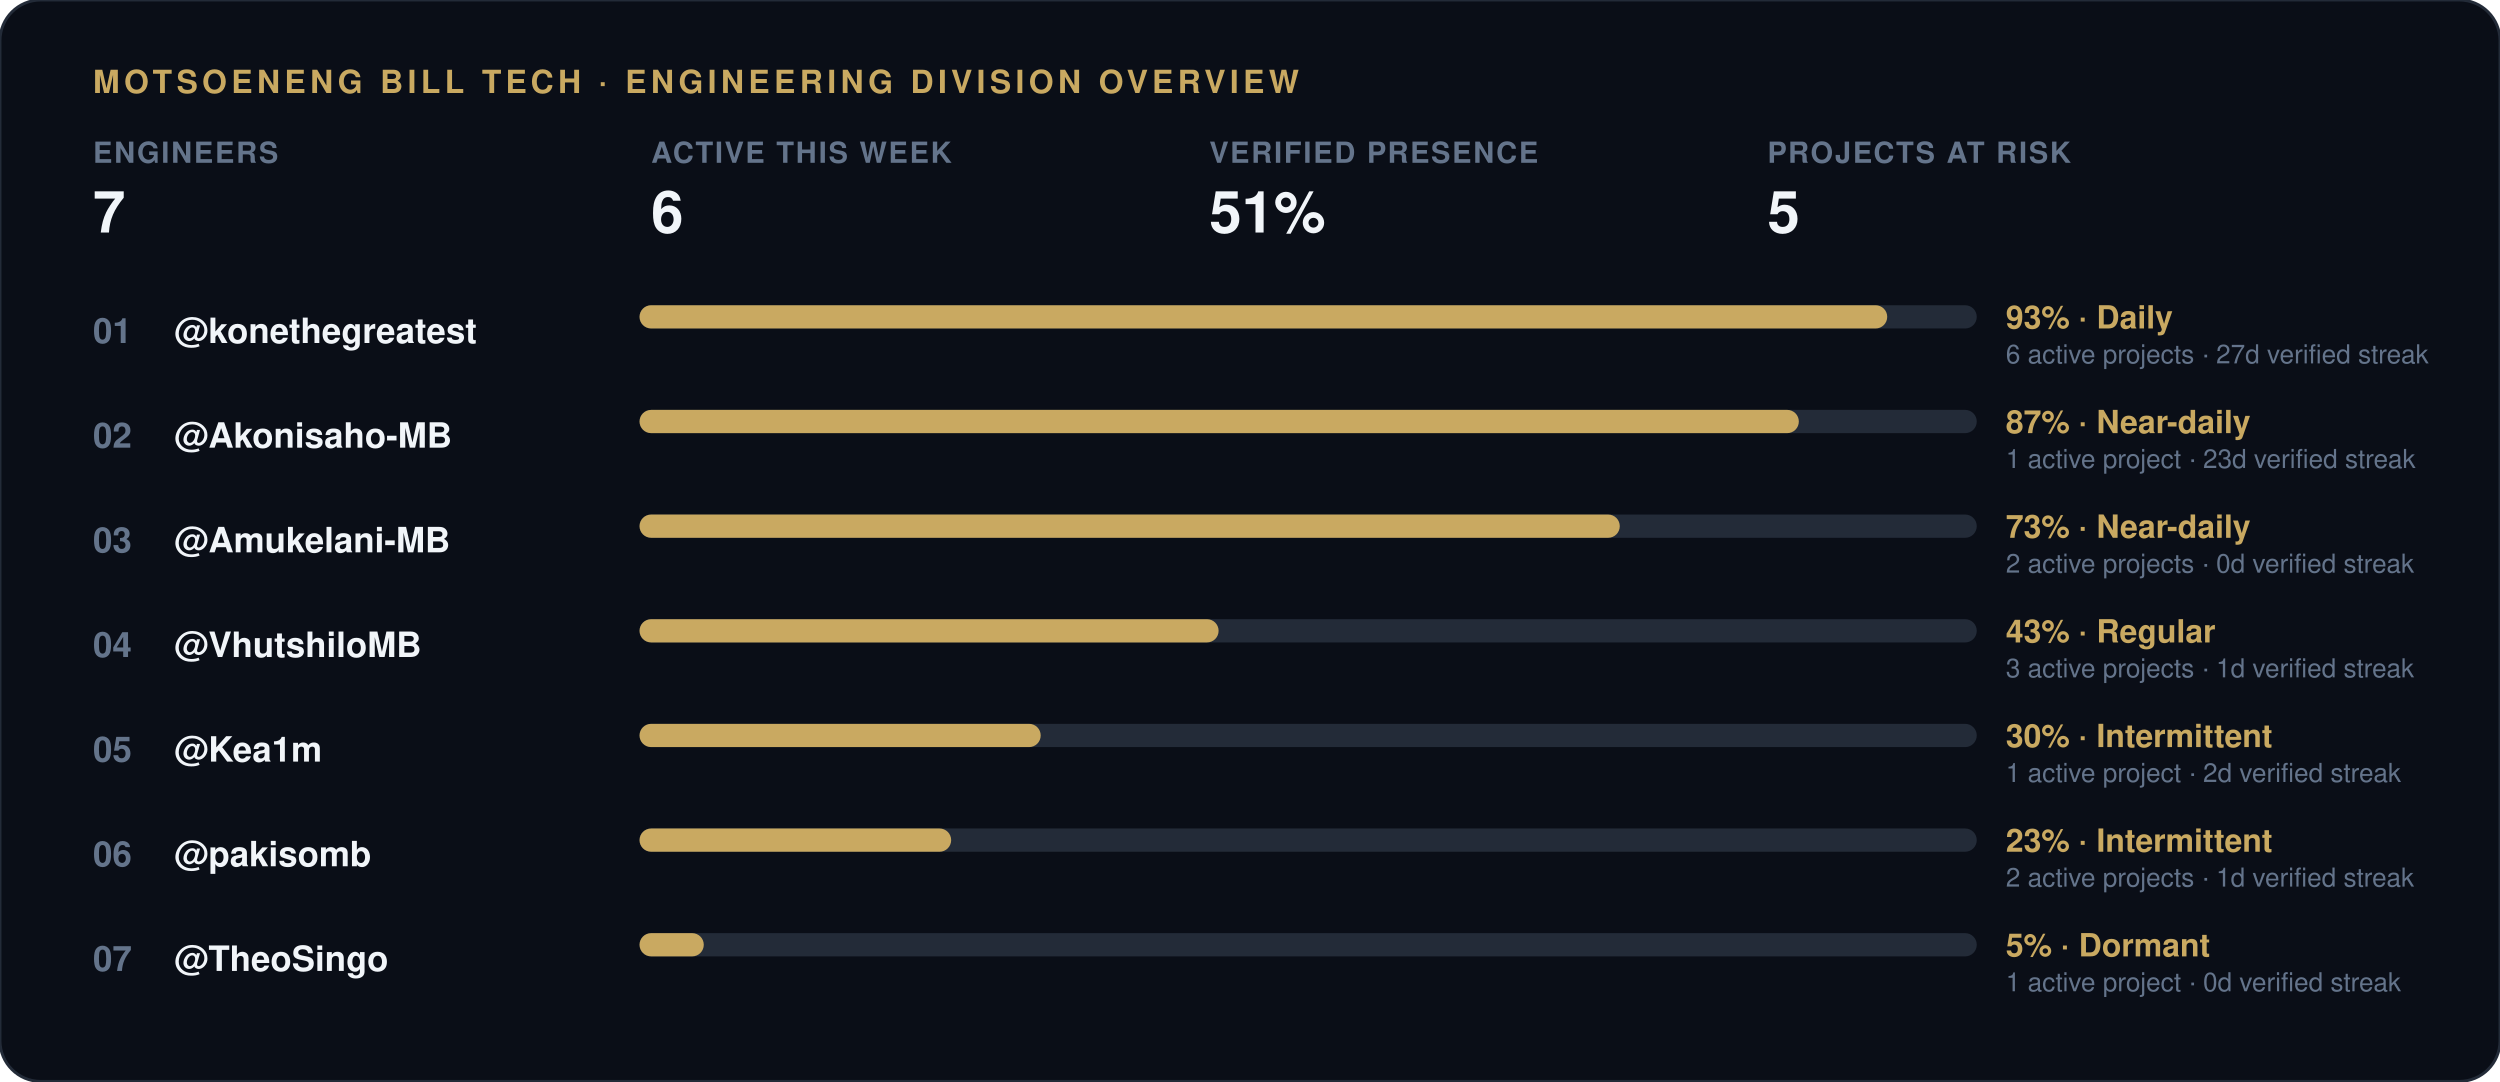
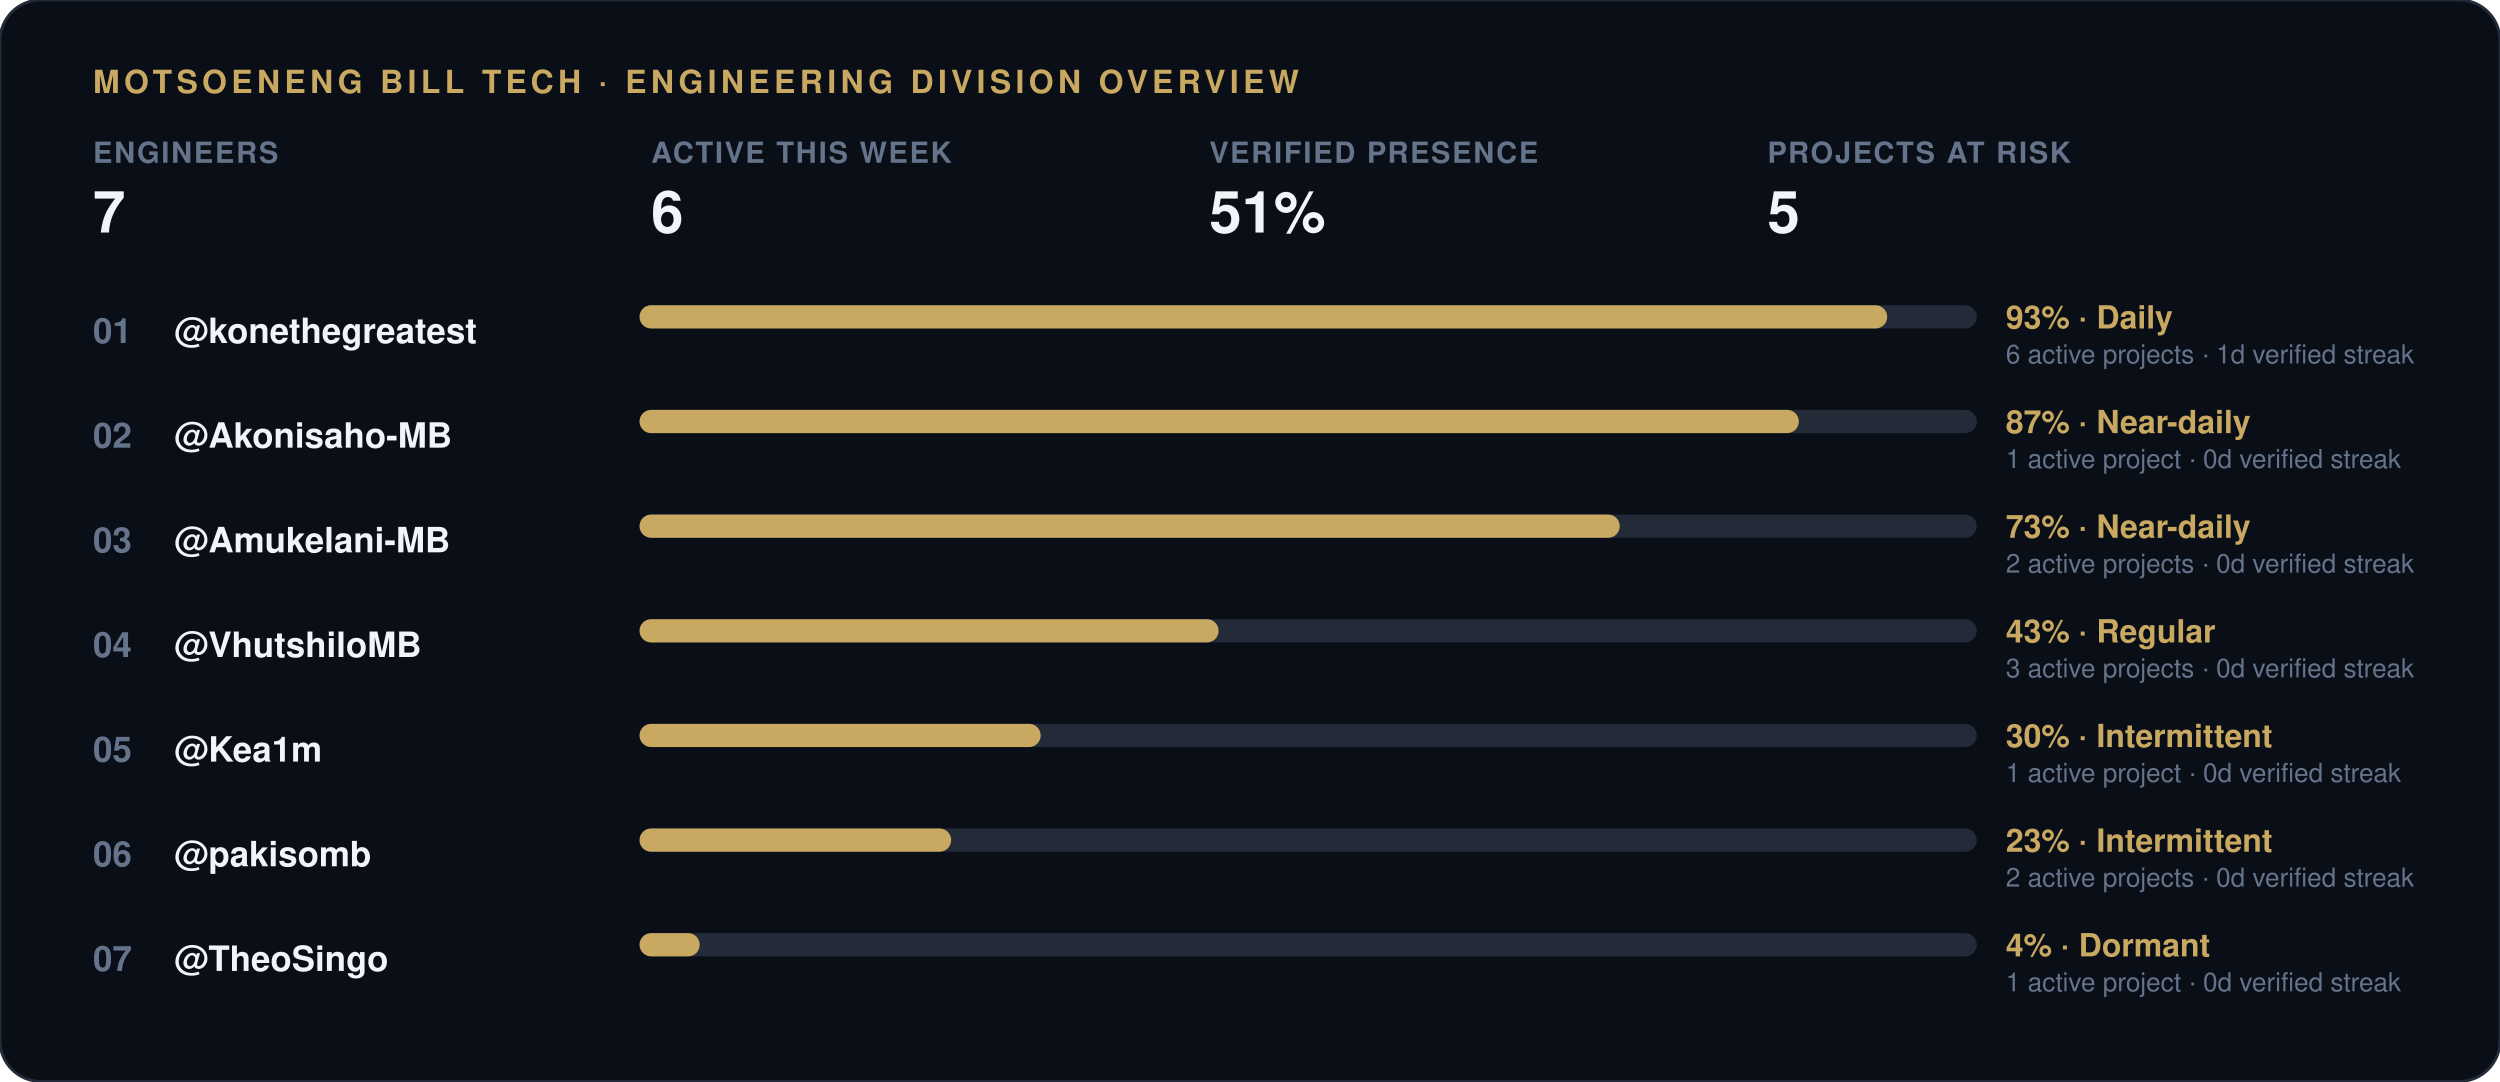
<svg xmlns="http://www.w3.org/2000/svg" width="860" height="372" viewBox="0 0 860 372">
  <rect width="860" height="372" rx="14" fill="#0a0e17" stroke="#232b38" stroke-width="1" />
  <text x="32" y="32" font-family="-apple-system, 'Segoe UI', Helvetica, Arial, sans-serif" font-size="11" font-weight="700" letter-spacing="1.5" fill="#c9a961">MOTSOENENG BILL TECH · ENGINEERING DIVISION OVERVIEW</text>
  <g transform="translate(32, 56)">
    <text x="0" y="0" font-family="-apple-system, 'Segoe UI', Helvetica, Arial, sans-serif" font-size="10" font-weight="600" letter-spacing="0.6" fill="#64748b">ENGINEERS</text>
    <text x="0" y="24" font-family="-apple-system, 'Segoe UI', Helvetica, Arial, sans-serif" font-size="20" font-weight="800" fill="#f1f5f9">7</text>
  </g>
  <g transform="translate(224, 56)">
    <text x="0" y="0" font-family="-apple-system, 'Segoe UI', Helvetica, Arial, sans-serif" font-size="10" font-weight="600" letter-spacing="0.6" fill="#64748b">ACTIVE THIS WEEK</text>
    <text x="0" y="24" font-family="-apple-system, 'Segoe UI', Helvetica, Arial, sans-serif" font-size="20" font-weight="800" fill="#f1f5f9">6</text>
  </g>
  <g transform="translate(416, 56)">
    <text x="0" y="0" font-family="-apple-system, 'Segoe UI', Helvetica, Arial, sans-serif" font-size="10" font-weight="600" letter-spacing="0.6" fill="#64748b">VERIFIED PRESENCE</text>
    <text x="0" y="24" font-family="-apple-system, 'Segoe UI', Helvetica, Arial, sans-serif" font-size="20" font-weight="800" fill="#f1f5f9">51%</text>
  </g>
  <g transform="translate(608, 56)">
    <text x="0" y="0" font-family="-apple-system, 'Segoe UI', Helvetica, Arial, sans-serif" font-size="10" font-weight="600" letter-spacing="0.6" fill="#64748b">PROJECTS AT RISK</text>
    <text x="0" y="24" font-family="-apple-system, 'Segoe UI', Helvetica, Arial, sans-serif" font-size="20" font-weight="800" fill="#f1f5f9">5</text>
  </g>
  <text x="32" y="118" font-family="-apple-system, 'Segoe UI', Helvetica, Arial, sans-serif" font-size="12" font-weight="700" fill="#64748b">01</text>
  <text x="60" y="118" font-family="-apple-system, 'Segoe UI', Helvetica, Arial, sans-serif" font-size="12" font-weight="600" fill="#f1f5f9">@konethegreatest</text>
  <rect x="220" y="105" width="460" height="8" rx="4" fill="#232b38" />
  <rect x="220" y="105" width="429.2" height="8" rx="4" fill="#c9a961" />
  <text x="690" y="113" font-family="-apple-system, 'Segoe UI', Helvetica, Arial, sans-serif" font-size="11" font-weight="700" fill="#c9a961">93% · Daily</text>
-   <text x="690" y="125" font-family="-apple-system, 'Segoe UI', Helvetica, Arial, sans-serif" font-size="9" fill="#64748b">6 active projects · 27d verified streak</text>
+   <text x="690" y="125" font-family="-apple-system, 'Segoe UI', Helvetica, Arial, sans-serif" font-size="9" fill="#64748b">6 active projects · 1d verified streak</text>
  <text x="32" y="154" font-family="-apple-system, 'Segoe UI', Helvetica, Arial, sans-serif" font-size="12" font-weight="700" fill="#64748b">02</text>
  <text x="60" y="154" font-family="-apple-system, 'Segoe UI', Helvetica, Arial, sans-serif" font-size="12" font-weight="600" fill="#f1f5f9">@Akonisaho-MB</text>
  <rect x="220" y="141" width="460" height="8" rx="4" fill="#232b38" />
  <rect x="220" y="141" width="398.8" height="8" rx="4" fill="#c9a961" />
  <text x="690" y="149" font-family="-apple-system, 'Segoe UI', Helvetica, Arial, sans-serif" font-size="11" font-weight="700" fill="#c9a961">87% · Near-daily</text>
-   <text x="690" y="161" font-family="-apple-system, 'Segoe UI', Helvetica, Arial, sans-serif" font-size="9" fill="#64748b">1 active project · 23d verified streak</text>
+   <text x="690" y="161" font-family="-apple-system, 'Segoe UI', Helvetica, Arial, sans-serif" font-size="9" fill="#64748b">1 active project · 0d verified streak</text>
  <text x="32" y="190" font-family="-apple-system, 'Segoe UI', Helvetica, Arial, sans-serif" font-size="12" font-weight="700" fill="#64748b">03</text>
  <text x="60" y="190" font-family="-apple-system, 'Segoe UI', Helvetica, Arial, sans-serif" font-size="12" font-weight="600" fill="#f1f5f9">@Amukelani-MB</text>
  <rect x="220" y="177" width="460" height="8" rx="4" fill="#232b38" />
  <rect x="220" y="177" width="337.2" height="8" rx="4" fill="#c9a961" />
  <text x="690" y="185" font-family="-apple-system, 'Segoe UI', Helvetica, Arial, sans-serif" font-size="11" font-weight="700" fill="#c9a961">73% · Near-daily</text>
  <text x="690" y="197" font-family="-apple-system, 'Segoe UI', Helvetica, Arial, sans-serif" font-size="9" fill="#64748b">2 active projects · 0d verified streak</text>
  <text x="32" y="226" font-family="-apple-system, 'Segoe UI', Helvetica, Arial, sans-serif" font-size="12" font-weight="700" fill="#64748b">04</text>
  <text x="60" y="226" font-family="-apple-system, 'Segoe UI', Helvetica, Arial, sans-serif" font-size="12" font-weight="600" fill="#f1f5f9">@VhutshiloMB</text>
  <rect x="220" y="213" width="460" height="8" rx="4" fill="#232b38" />
  <rect x="220" y="213" width="199.2" height="8" rx="4" fill="#c9a961" />
  <text x="690" y="221" font-family="-apple-system, 'Segoe UI', Helvetica, Arial, sans-serif" font-size="11" font-weight="700" fill="#c9a961">43% · Regular</text>
-   <text x="690" y="233" font-family="-apple-system, 'Segoe UI', Helvetica, Arial, sans-serif" font-size="9" fill="#64748b">3 active projects · 1d verified streak</text>
+   <text x="690" y="233" font-family="-apple-system, 'Segoe UI', Helvetica, Arial, sans-serif" font-size="9" fill="#64748b">3 active projects · 0d verified streak</text>
  <text x="32" y="262" font-family="-apple-system, 'Segoe UI', Helvetica, Arial, sans-serif" font-size="12" font-weight="700" fill="#64748b">05</text>
  <text x="60" y="262" font-family="-apple-system, 'Segoe UI', Helvetica, Arial, sans-serif" font-size="12" font-weight="600" fill="#f1f5f9">@Kea1m</text>
  <rect x="220" y="249" width="460" height="8" rx="4" fill="#232b38" />
  <rect x="220" y="249" width="138.0" height="8" rx="4" fill="#c9a961" />
  <text x="690" y="257" font-family="-apple-system, 'Segoe UI', Helvetica, Arial, sans-serif" font-size="11" font-weight="700" fill="#c9a961">30% · Intermittent</text>
-   <text x="690" y="269" font-family="-apple-system, 'Segoe UI', Helvetica, Arial, sans-serif" font-size="9" fill="#64748b">1 active project · 2d verified streak</text>
+   <text x="690" y="269" font-family="-apple-system, 'Segoe UI', Helvetica, Arial, sans-serif" font-size="9" fill="#64748b">1 active project · 0d verified streak</text>
  <text x="32" y="298" font-family="-apple-system, 'Segoe UI', Helvetica, Arial, sans-serif" font-size="12" font-weight="700" fill="#64748b">06</text>
  <text x="60" y="298" font-family="-apple-system, 'Segoe UI', Helvetica, Arial, sans-serif" font-size="12" font-weight="600" fill="#f1f5f9">@pakisomb</text>
  <rect x="220" y="285" width="460" height="8" rx="4" fill="#232b38" />
  <rect x="220" y="285" width="107.2" height="8" rx="4" fill="#c9a961" />
  <text x="690" y="293" font-family="-apple-system, 'Segoe UI', Helvetica, Arial, sans-serif" font-size="11" font-weight="700" fill="#c9a961">23% · Intermittent</text>
-   <text x="690" y="305" font-family="-apple-system, 'Segoe UI', Helvetica, Arial, sans-serif" font-size="9" fill="#64748b">2 active projects · 1d verified streak</text>
+   <text x="690" y="305" font-family="-apple-system, 'Segoe UI', Helvetica, Arial, sans-serif" font-size="9" fill="#64748b">2 active projects · 0d verified streak</text>
  <text x="32" y="334" font-family="-apple-system, 'Segoe UI', Helvetica, Arial, sans-serif" font-size="12" font-weight="700" fill="#64748b">07</text>
  <text x="60" y="334" font-family="-apple-system, 'Segoe UI', Helvetica, Arial, sans-serif" font-size="12" font-weight="600" fill="#f1f5f9">@TheoSingo</text>
  <rect x="220" y="321" width="460" height="8" rx="4" fill="#232b38" />
-   <rect x="220" y="321" width="22.1" height="8" rx="4" fill="#c9a961" />
-   <text x="690" y="329" font-family="-apple-system, 'Segoe UI', Helvetica, Arial, sans-serif" font-size="11" font-weight="700" fill="#c9a961">5% · Dormant</text>
+   <rect x="220" y="321" width="20.7" height="8" rx="4" fill="#c9a961" />
+   <text x="690" y="329" font-family="-apple-system, 'Segoe UI', Helvetica, Arial, sans-serif" font-size="11" font-weight="700" fill="#c9a961">4% · Dormant</text>
  <text x="690" y="341" font-family="-apple-system, 'Segoe UI', Helvetica, Arial, sans-serif" font-size="9" fill="#64748b">1 active project · 0d verified streak</text>
</svg>
